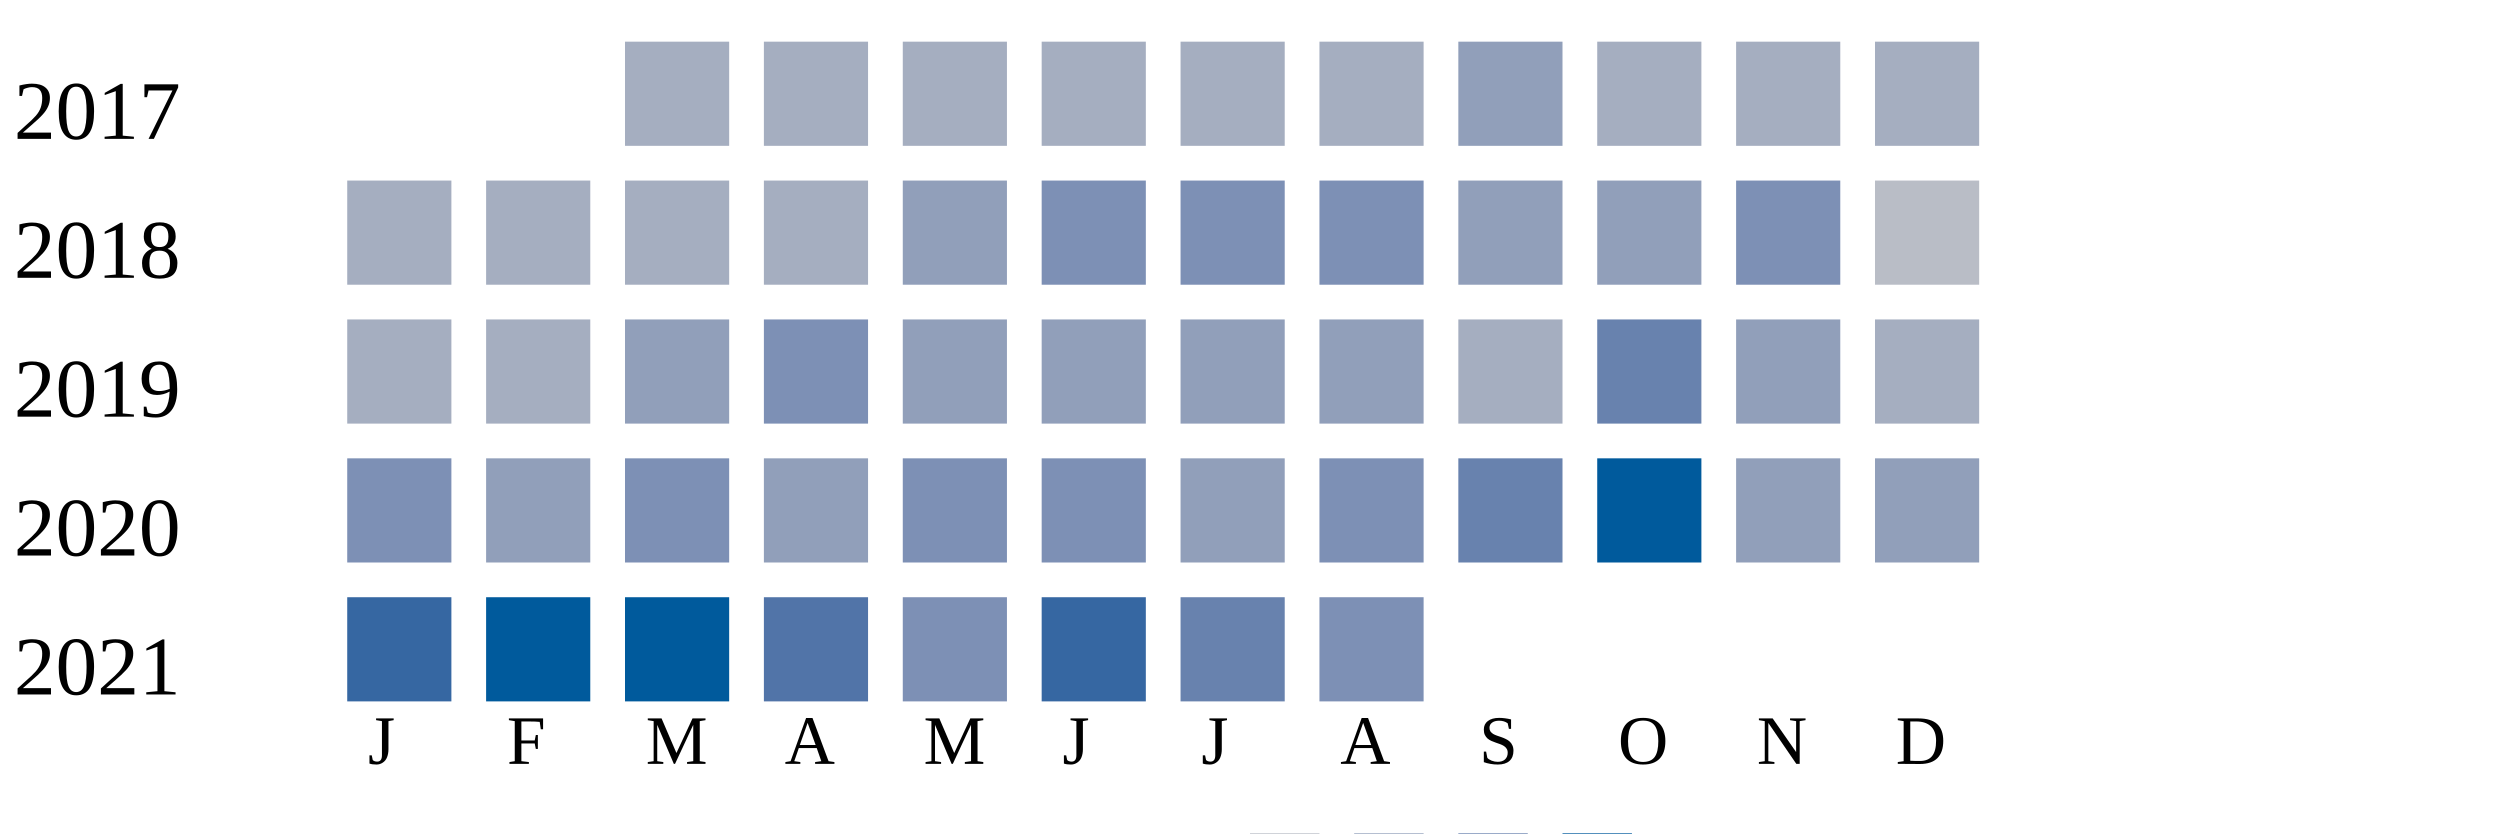
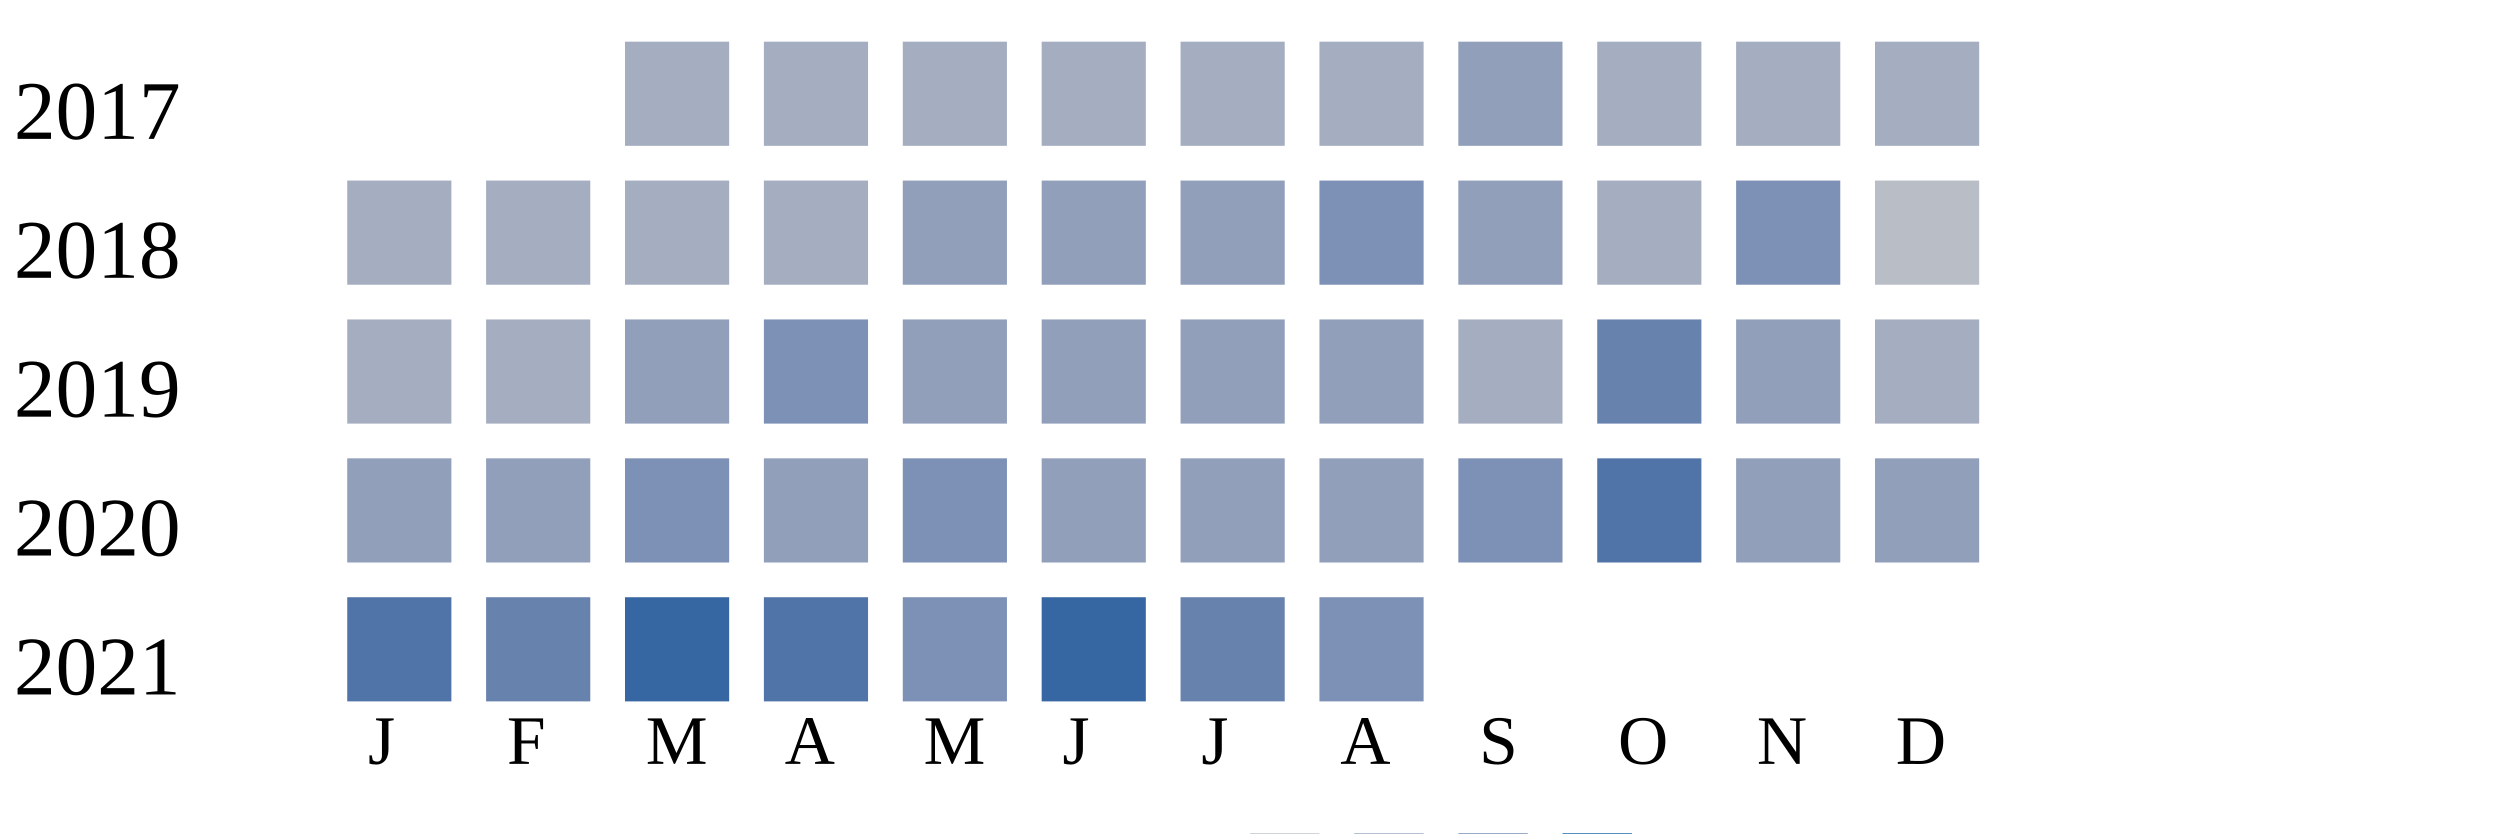
<svg xmlns="http://www.w3.org/2000/svg" width="360" height="120">
  <g transform="translate(0 0)">
    <text x="2" y="20">2017</text>
    <rect x="90" y="6" width="15" height="15" fill="#a5aec0" />
    <rect x="110" y="6" width="15" height="15" fill="#a5aec0" />
    <rect x="130" y="6" width="15" height="15" fill="#a5aec0" />
    <rect x="150" y="6" width="15" height="15" fill="#a5aec0" />
    <rect x="170" y="6" width="15" height="15" fill="#a5aec0" />
    <rect x="190" y="6" width="15" height="15" fill="#a5aec0" />
    <rect x="210" y="6" width="15" height="15" fill="#919fba" />
    <rect x="230" y="6" width="15" height="15" fill="#a5aec0" />
    <rect x="250" y="6" width="15" height="15" fill="#a5aec0" />
    <rect x="270" y="6" width="15" height="15" fill="#a5aec0" />
  </g>
  <g transform="translate(0 20)">
    <text x="2" y="20">2018</text>
    <rect x="50" y="6" width="15" height="15" fill="#a5aec0" />
    <rect x="70" y="6" width="15" height="15" fill="#a5aec0" />
    <rect x="90" y="6" width="15" height="15" fill="#a5aec0" />
    <rect x="110" y="6" width="15" height="15" fill="#a5aec0" />
    <rect x="130" y="6" width="15" height="15" fill="#919fba" />
-     <rect x="150" y="6" width="15" height="15" fill="#7d90b5" />
-     <rect x="170" y="6" width="15" height="15" fill="#7d90b5" />
+     <rect x="150" y="6" width="15" height="15" fill="#919fba" />
+     <rect x="170" y="6" width="15" height="15" fill="#919fba" />
    <rect x="190" y="6" width="15" height="15" fill="#7d90b5" />
    <rect x="210" y="6" width="15" height="15" fill="#919fba" />
-     <rect x="230" y="6" width="15" height="15" fill="#919fba" />
+     <rect x="230" y="6" width="15" height="15" fill="#a5aec0" />
    <rect x="250" y="6" width="15" height="15" fill="#7d90b5" />
    <rect x="270" y="6" width="15" height="15" fill="#b9bdc6" />
  </g>
  <g transform="translate(0 40)">
    <text x="2" y="20">2019</text>
    <rect x="50" y="6" width="15" height="15" fill="#a5aec0" />
    <rect x="70" y="6" width="15" height="15" fill="#a5aec0" />
    <rect x="90" y="6" width="15" height="15" fill="#919fba" />
    <rect x="110" y="6" width="15" height="15" fill="#7d90b5" />
    <rect x="130" y="6" width="15" height="15" fill="#919fba" />
    <rect x="150" y="6" width="15" height="15" fill="#919fba" />
    <rect x="170" y="6" width="15" height="15" fill="#919fba" />
    <rect x="190" y="6" width="15" height="15" fill="#919fba" />
    <rect x="210" y="6" width="15" height="15" fill="#a5aec0" />
    <rect x="230" y="6" width="15" height="15" fill="#6882ae" />
    <rect x="250" y="6" width="15" height="15" fill="#919fba" />
    <rect x="270" y="6" width="15" height="15" fill="#a5aec0" />
  </g>
  <g transform="translate(0 60)">
    <text x="2" y="20">2020</text>
-     <rect x="50" y="6" width="15" height="15" fill="#7d90b5" />
+     <rect x="50" y="6" width="15" height="15" fill="#919fba" />
    <rect x="70" y="6" width="15" height="15" fill="#919fba" />
    <rect x="90" y="6" width="15" height="15" fill="#7d90b5" />
    <rect x="110" y="6" width="15" height="15" fill="#919fba" />
    <rect x="130" y="6" width="15" height="15" fill="#7d90b5" />
-     <rect x="150" y="6" width="15" height="15" fill="#7d90b5" />
+     <rect x="150" y="6" width="15" height="15" fill="#919fba" />
    <rect x="170" y="6" width="15" height="15" fill="#919fba" />
-     <rect x="190" y="6" width="15" height="15" fill="#7d90b5" />
-     <rect x="210" y="6" width="15" height="15" fill="#6882ae" />
-     <rect x="230" y="6" width="15" height="15" fill="#005a9c" />
+     <rect x="190" y="6" width="15" height="15" fill="#919fba" />
+     <rect x="210" y="6" width="15" height="15" fill="#7d90b5" />
+     <rect x="230" y="6" width="15" height="15" fill="#5174a8" />
    <rect x="250" y="6" width="15" height="15" fill="#919fba" />
    <rect x="270" y="6" width="15" height="15" fill="#919fba" />
  </g>
  <g transform="translate(0 80)">
    <text x="2" y="20">2021</text>
-     <rect x="50" y="6" width="15" height="15" fill="#3667a2" />
-     <rect x="70" y="6" width="15" height="15" fill="#005a9c" />
-     <rect x="90" y="6" width="15" height="15" fill="#005a9c" />
+     <rect x="50" y="6" width="15" height="15" fill="#5174a8" />
+     <rect x="70" y="6" width="15" height="15" fill="#6882ae" />
+     <rect x="90" y="6" width="15" height="15" fill="#3667a2" />
    <rect x="110" y="6" width="15" height="15" fill="#5174a8" />
    <rect x="130" y="6" width="15" height="15" fill="#7d90b5" />
    <rect x="150" y="6" width="15" height="15" fill="#3667a2" />
    <rect x="170" y="6" width="15" height="15" fill="#6882ae" />
    <rect x="190" y="6" width="15" height="15" fill="#7d90b5" />
  </g>
  <text style="font-size: 10px; text-align: center" x="53" y="110">J</text>
  <text style="font-size: 10px; text-align: center" x="73" y="110">F</text>
  <text style="font-size: 10px; text-align: center" x="93" y="110">M</text>
  <text style="font-size: 10px; text-align: center" x="113" y="110">A</text>
  <text style="font-size: 10px; text-align: center" x="133" y="110">M</text>
  <text style="font-size: 10px; text-align: center" x="153" y="110">J</text>
  <text style="font-size: 10px; text-align: center" x="173" y="110">J</text>
  <text style="font-size: 10px; text-align: center" x="193" y="110">A</text>
  <text style="font-size: 10px; text-align: center" x="213" y="110">S</text>
  <text style="font-size: 10px; text-align: center" x="233" y="110">O</text>
  <text style="font-size: 10px; text-align: center" x="253" y="110">N</text>
  <text style="font-size: 10px; text-align: center" x="273" y="110">D</text>
  <text style="font-size: 10px;" x="155" y="129">Less</text>
  <rect fill="#b9bdc6" width="10" height="10" x="180" y="120" />
  <rect fill="#919fba" width="10" height="10" x="195" y="120" />
  <rect fill="#6882ae" width="10" height="10" x="210" y="120" />
  <rect fill="#005a9c" width="10" height="10" x="225" y="120" />
  <text x="240" y="129" style="font-size: 10px;">More</text>
</svg>
